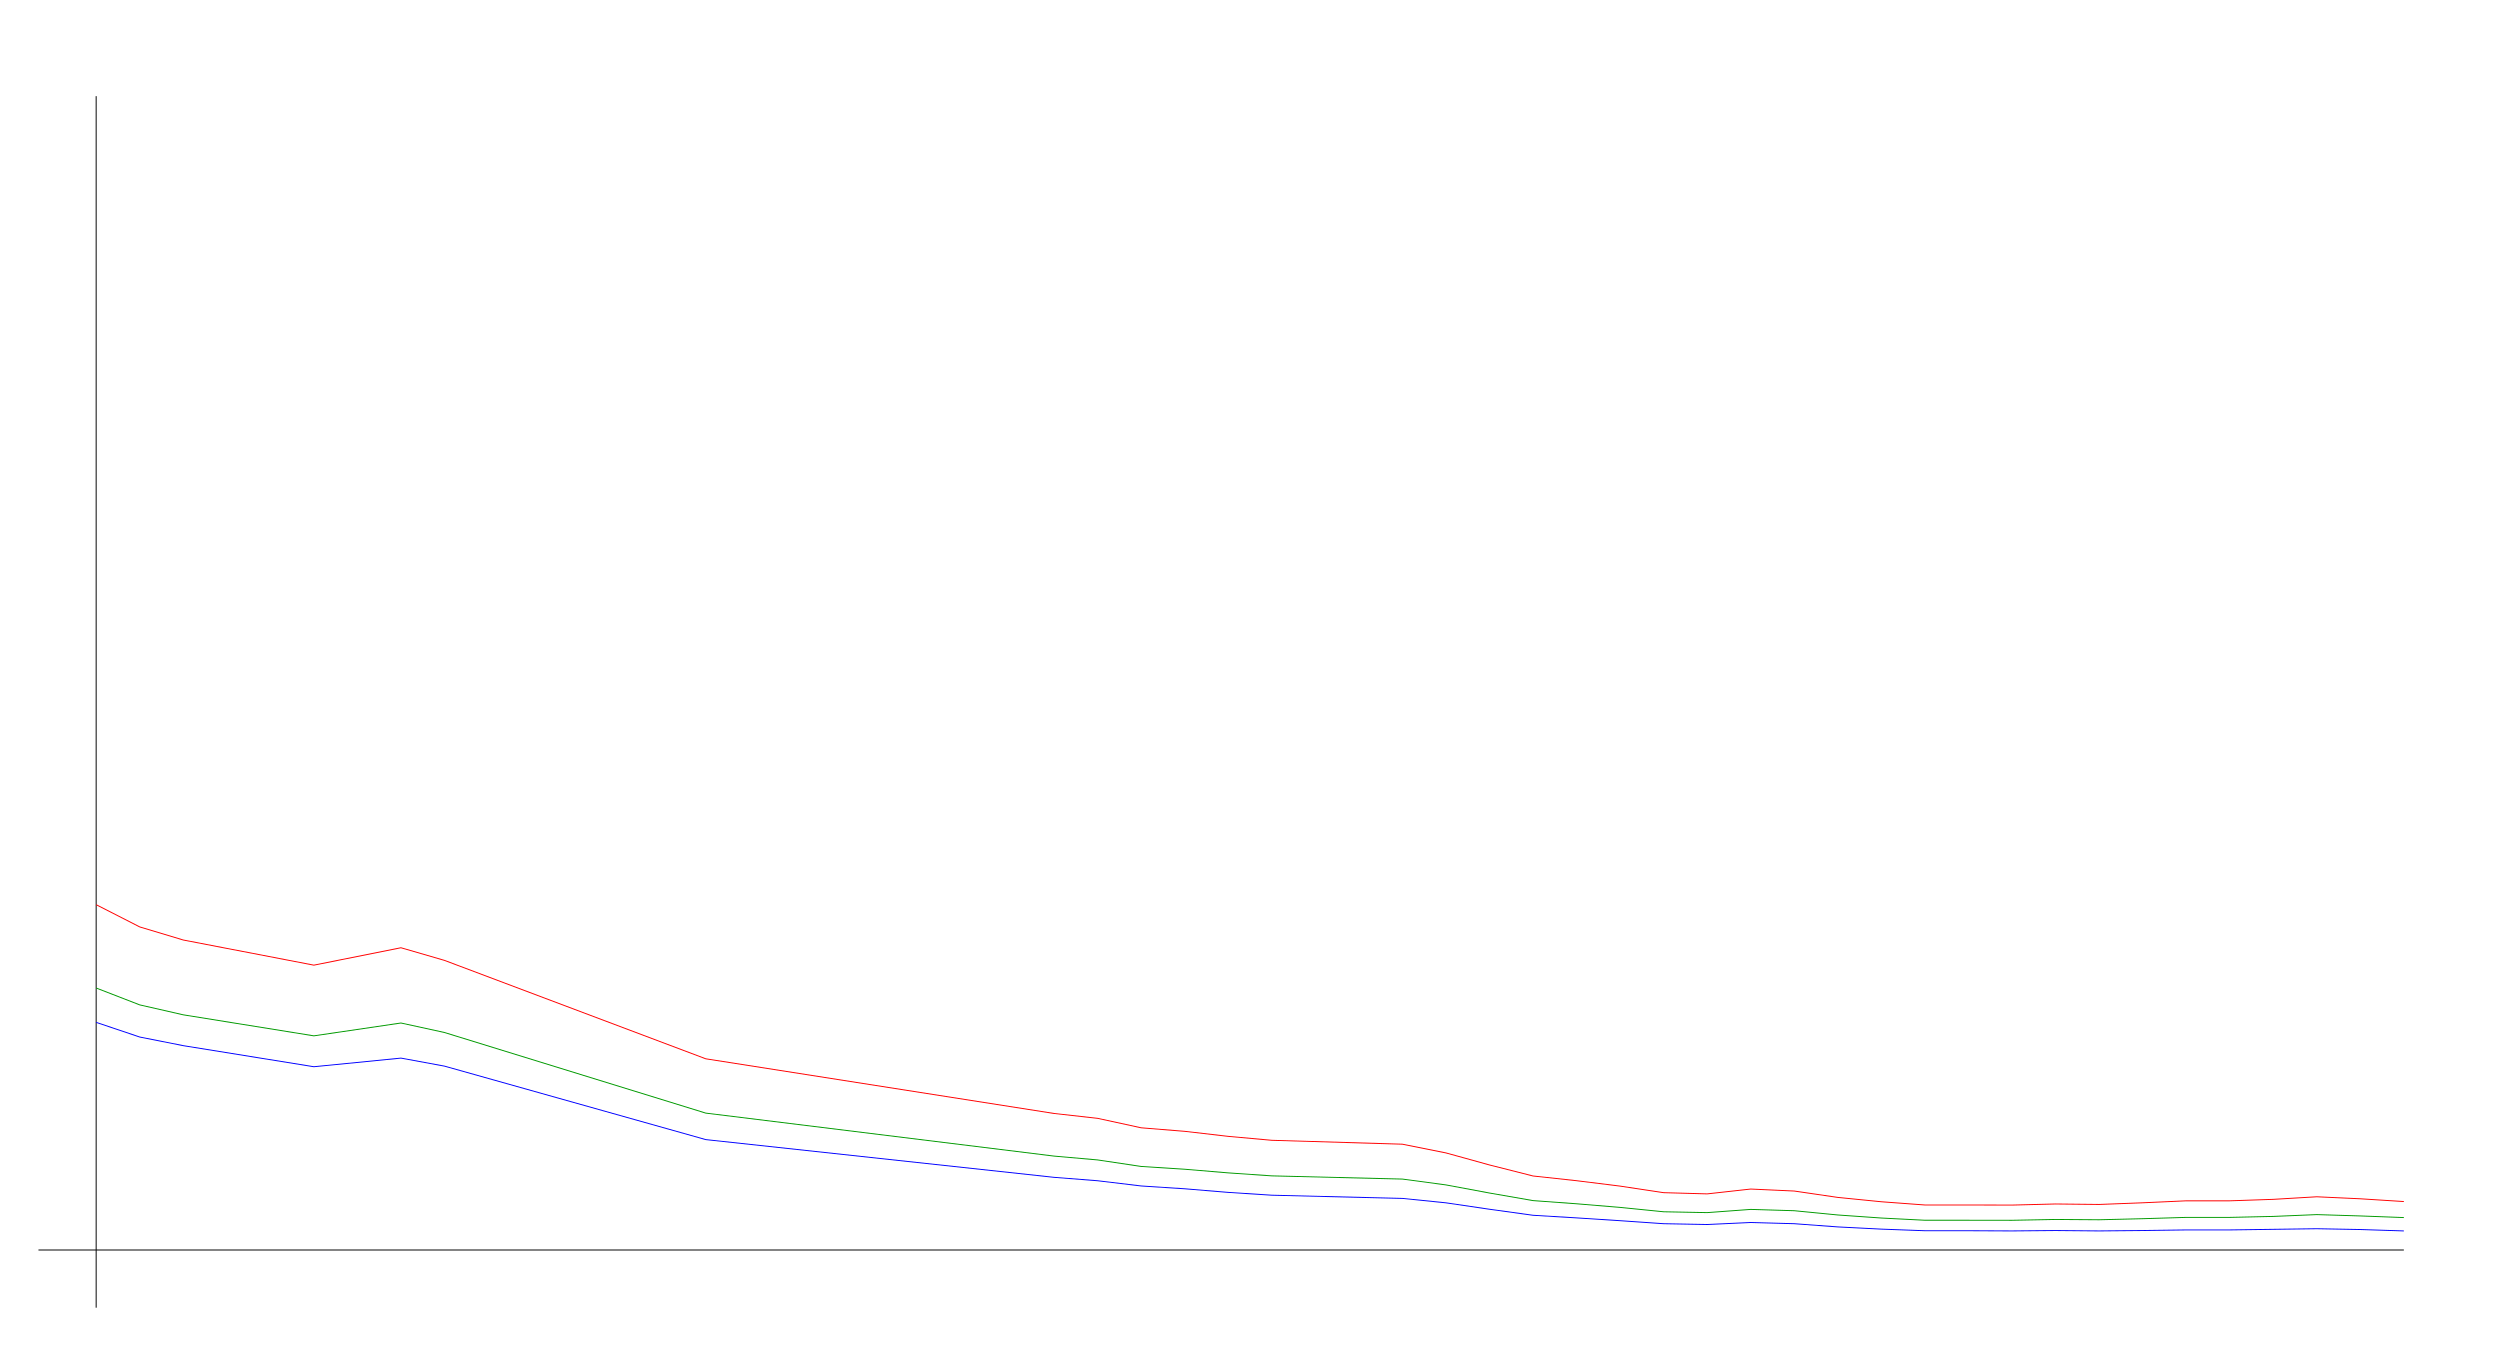
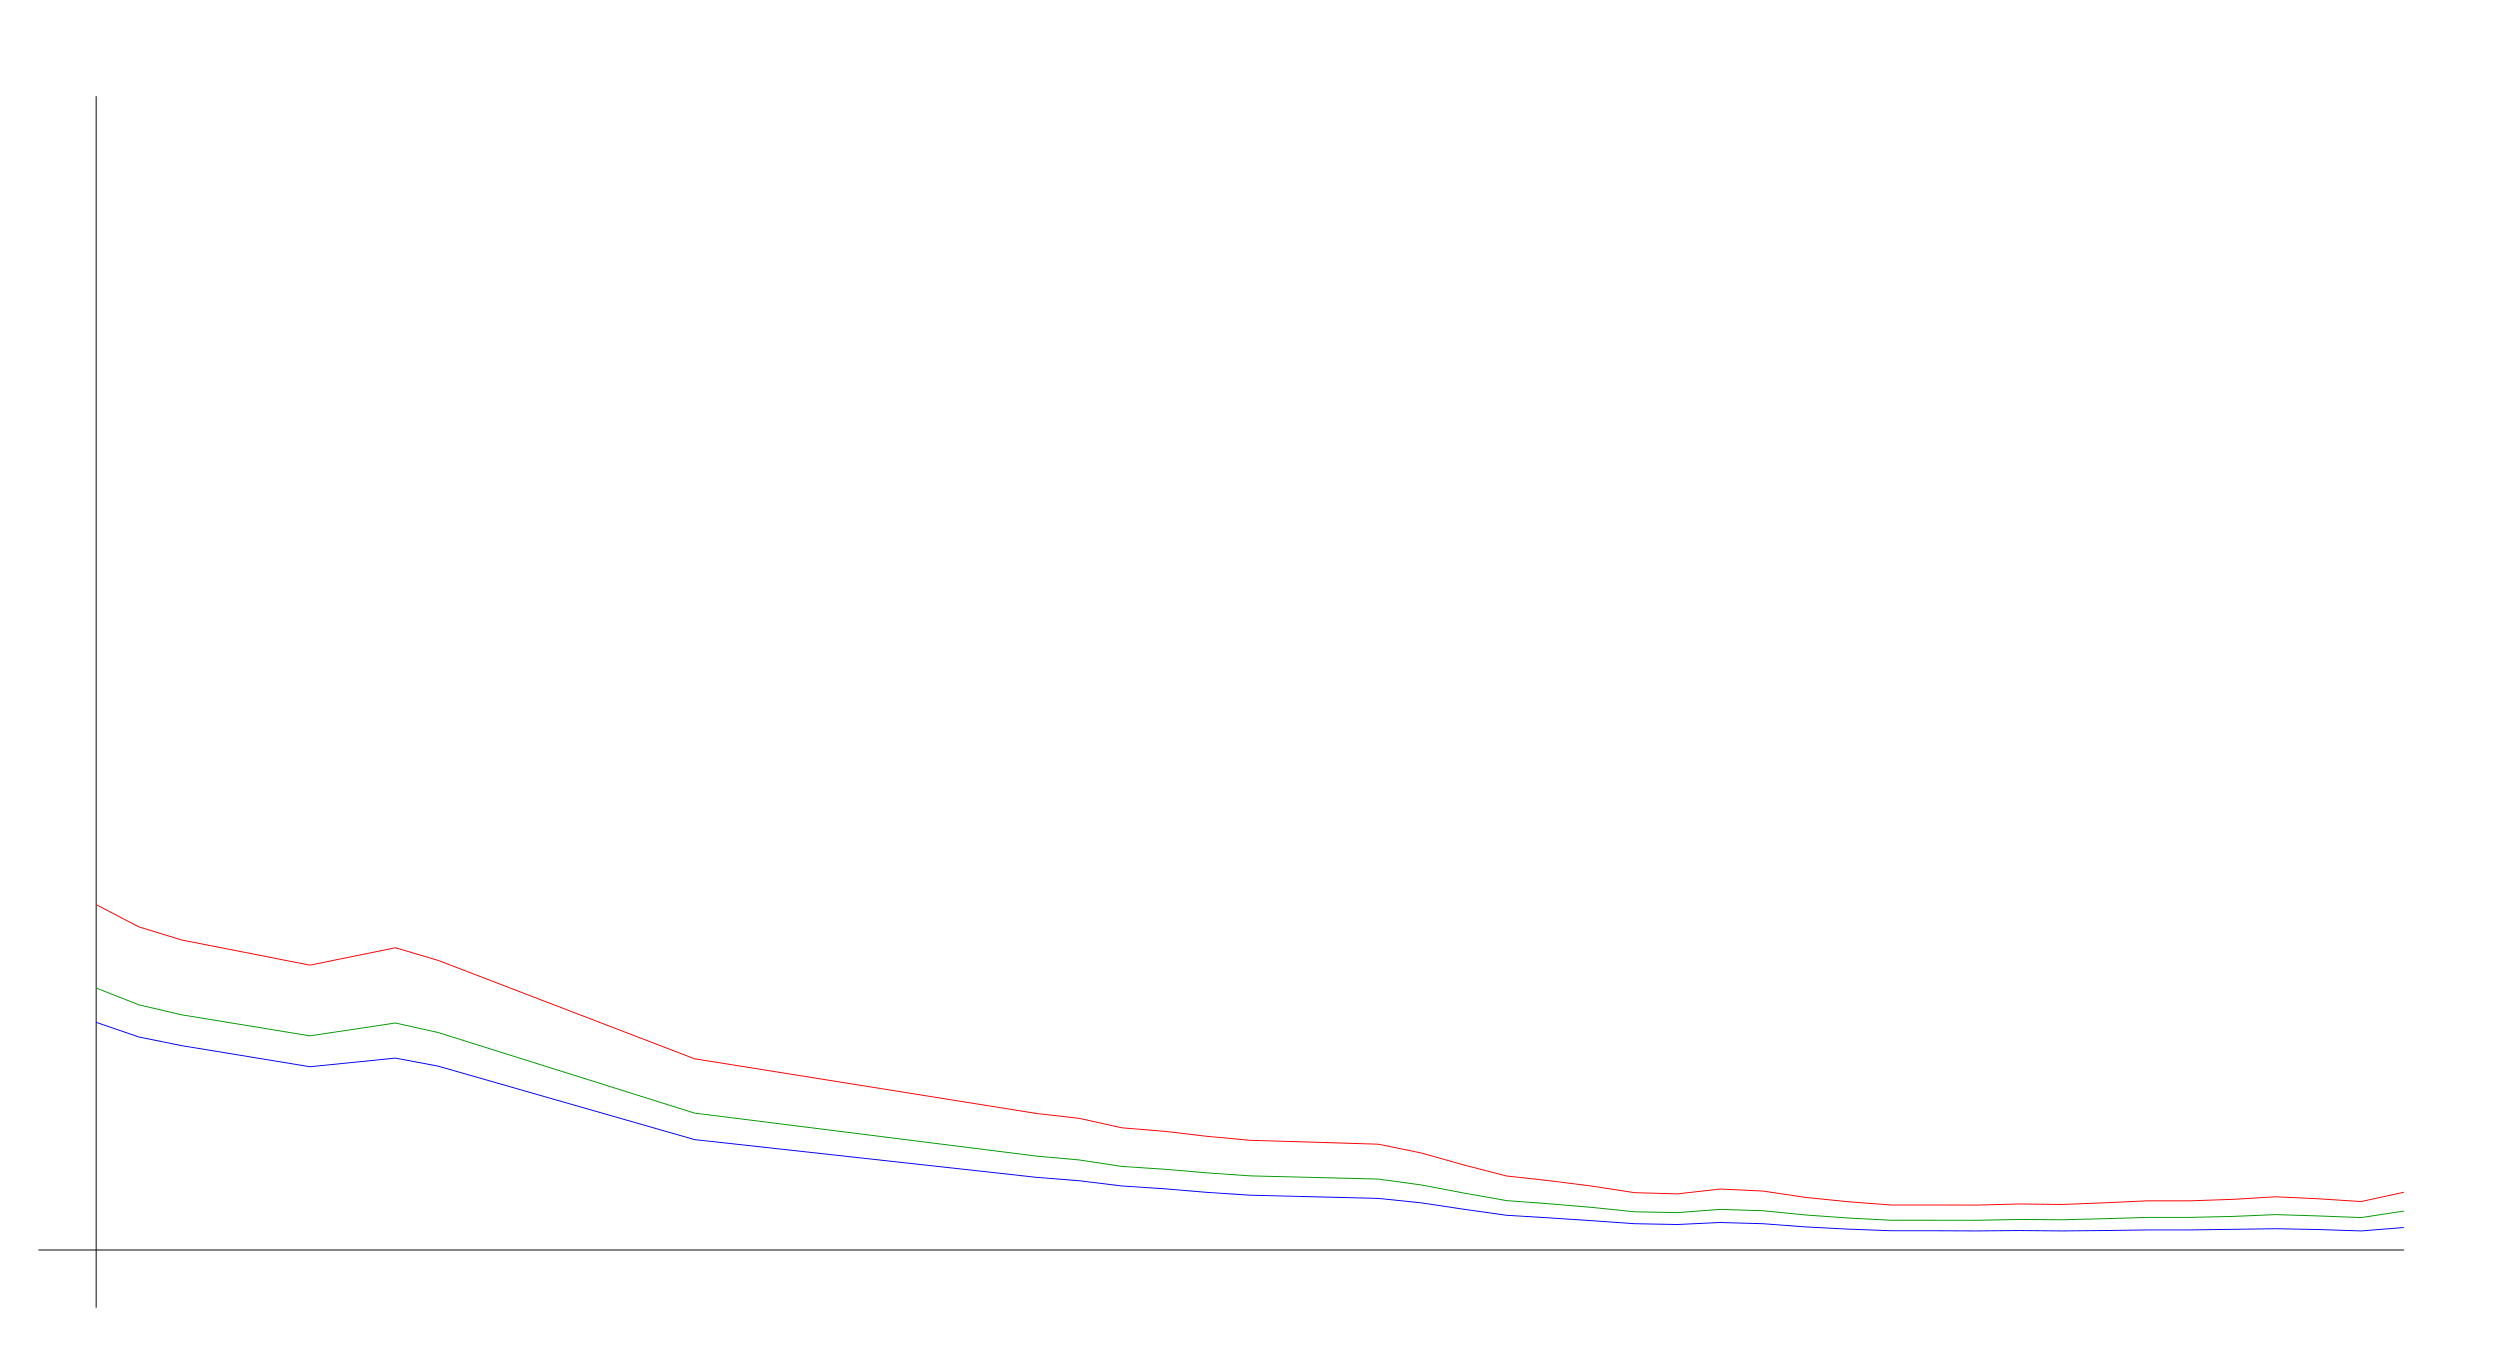
<svg xmlns="http://www.w3.org/2000/svg" width="650" height="350" version="1.1" id="sparkleline_DE-SH">
  <g id="layer1">
    <path style="fill:none;stroke:#000000;stroke-width:0.25px;" d="M 25,340 25,25" id="vertical_axis" />
    <path style="fill:none;stroke:#000000;stroke-width:0.25px;" d="M 10,325 625,325" id="horizontal_axis" />
-     <path style="fill:none;stroke:#0000ff;stroke-width:0.25px;" d="M 25.0,265.817 36.321,269.626 47.642,271.871 81.604,277.35 104.245,275.106 115.566,277.194 183.491,296.295 274.057,306.107 285.377,306.994 296.698,308.351 308.019,309.082 319.34,310.021 330.66,310.752 364.623,311.587 375.943,312.735 387.264,314.405 398.585,315.971 409.906,316.65 421.226,317.38 432.547,318.163 443.868,318.372 455.189,317.85 466.509,318.163 477.83,318.998 489.151,319.572 500.472,319.99 511.792,319.99 523.113,320.042 534.434,319.938 545.755,320.042 557.075,319.938 568.396,319.781 579.717,319.781 591.038,319.624 602.358,319.468 613.679,319.677 625.0,320.042" id="cases7_100k" />
-     <path style="fill:none;stroke:#009900;stroke-width:0.25px;" d="M 25.0,256.884 36.321,261.269 47.642,263.852 81.604,269.319 104.245,265.981 115.566,268.451 183.491,289.407 274.057,300.584 285.377,301.582 296.698,303.276 308.019,304.001 319.34,304.948 330.66,305.725 364.623,306.558 375.943,308.077 387.264,310.186 398.585,312.156 409.906,312.982 421.226,313.923 432.547,315.061 443.868,315.28 455.189,314.445 466.509,314.787 477.83,315.893 489.151,316.687 500.472,317.264 511.792,317.264 523.113,317.275 534.434,317.058 545.755,317.139 557.075,316.862 568.396,316.522 579.717,316.522 591.038,316.268 602.358,315.797 613.679,316.145 625.0,316.567" id="cases7_100k_nofullvac" />
-     <path style="fill:none;stroke:#ff0000;stroke-width:0.25px;" d="M 25.0,235.217 36.321,240.997 47.642,244.401 81.604,250.94 104.245,246.414 115.566,249.702 183.491,275.286 274.057,289.503 285.377,290.766 296.698,293.227 308.019,294.144 319.34,295.453 330.66,296.476 364.623,297.49 375.943,299.759 387.264,302.89 398.585,305.756 409.906,306.983 421.226,308.388 432.547,310.095 443.868,310.41 455.189,309.151 466.509,309.67 477.83,311.327 489.151,312.457 500.472,313.296 511.792,313.296 523.113,313.321 534.434,313.034 545.755,313.158 557.075,312.727 568.396,312.214 579.717,312.214 591.038,311.83 602.358,311.162 613.679,311.684 625.0,312.402" id="cases7_100k_novac" />
+     <path style="fill:none;stroke:#0000ff;stroke-width:0.25px;" d="M 25.0,265.817 36.111,269.626 47.222,271.871 80.556,277.35 102.778,275.106 113.889,277.194 180.556,296.295 269.444,306.107 280.556,306.994 291.667,308.351 302.778,309.082 313.889,310.021 325.0,310.752 358.333,311.587 369.444,312.735 380.556,314.405 391.667,315.971 402.778,316.65 413.889,317.38 425.0,318.163 436.111,318.372 447.222,317.85 458.333,318.163 469.444,318.998 480.556,319.572 491.667,319.99 502.778,319.99 513.889,320.042 525.0,319.938 536.111,320.042 547.222,319.938 558.333,319.781 569.444,319.781 580.556,319.624 591.667,319.468 602.778,319.677 613.889,320.042 625.0,319.155" id="cases7_100k" />
+     <path style="fill:none;stroke:#009900;stroke-width:0.25px;" d="M 25.0,256.884 36.111,261.269 47.222,263.852 80.556,269.319 102.778,265.981 113.889,268.451 180.556,289.407 269.444,300.584 280.556,301.582 291.667,303.276 302.778,304.001 313.889,304.948 325.0,305.725 358.333,306.558 369.444,308.077 380.556,310.186 391.667,312.156 402.778,312.982 413.889,313.923 425.0,315.061 436.111,315.28 447.222,314.445 458.333,314.787 469.444,315.893 480.556,316.687 491.667,317.264 502.778,317.264 513.889,317.275 525.0,317.058 536.111,317.139 547.222,316.862 558.333,316.522 569.444,316.522 580.556,316.268 591.667,315.797 602.778,316.145 613.889,316.567 625.0,314.883" id="cases7_100k_nofullvac" />
+     <path style="fill:none;stroke:#ff0000;stroke-width:0.25px;" d="M 25.0,235.217 36.111,240.997 47.222,244.401 80.556,250.94 102.778,246.414 113.889,249.702 180.556,275.286 269.444,289.503 280.556,290.766 291.667,293.227 302.778,294.144 313.889,295.453 325.0,296.476 358.333,297.49 369.444,299.759 380.556,302.89 391.667,305.756 402.778,306.983 413.889,308.388 425.0,310.095 436.111,310.41 447.222,309.151 458.333,309.67 469.444,311.327 480.556,312.457 491.667,313.296 502.778,313.296 513.889,313.321 525.0,313.034 536.111,313.158 547.222,312.727 558.333,312.214 569.444,312.214 580.556,311.83 591.667,311.162 602.778,311.684 613.889,312.402 625.0,309.98" id="cases7_100k_novac" />
  </g>
</svg>
